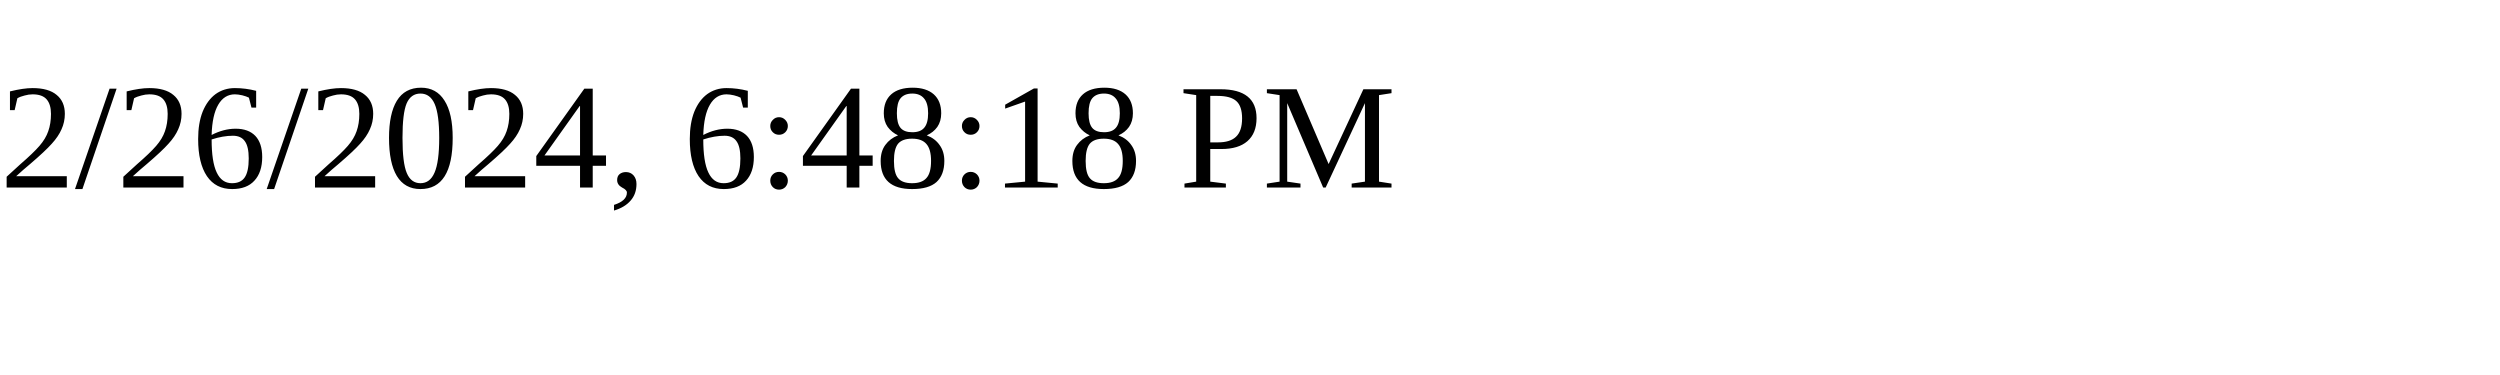
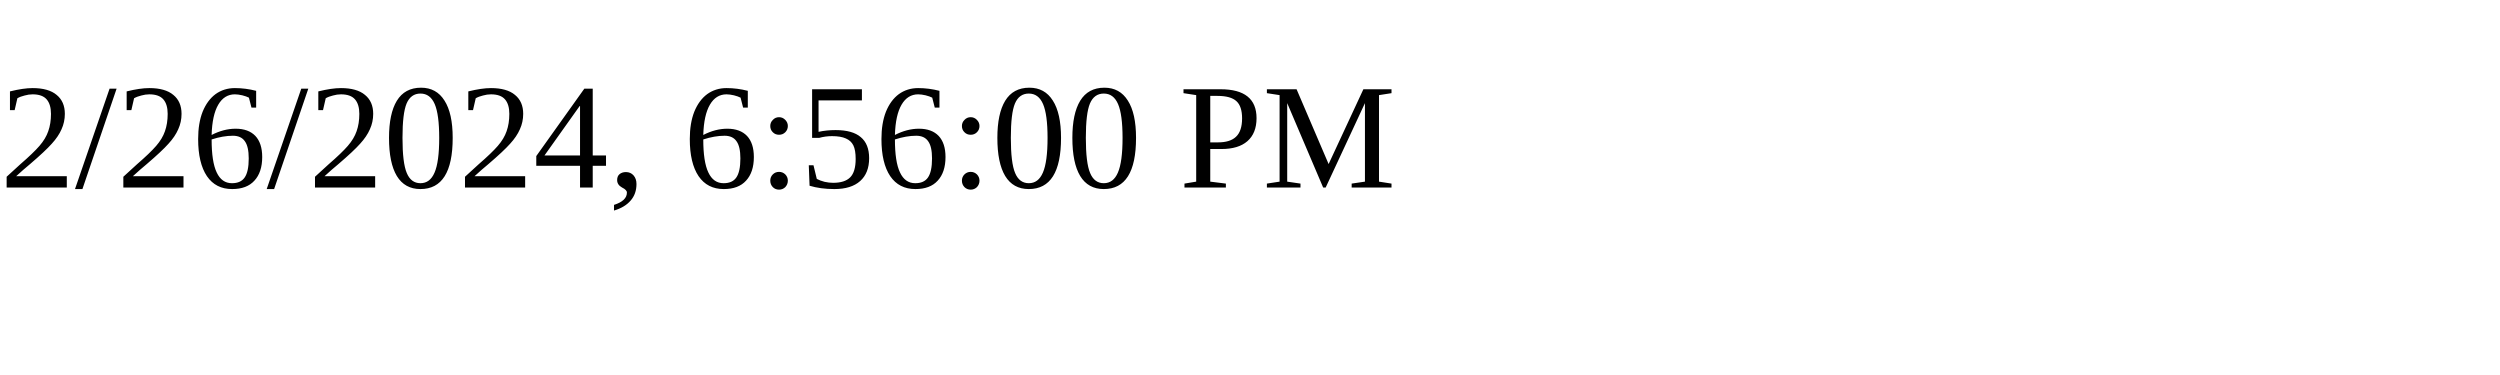
<svg xmlns="http://www.w3.org/2000/svg" height="30" width="200">
-   <text x="0" y="15">2/26/2024, 6:48:18 PM</text>
+   <text x="0" y="15">2/26/2024, 6:56:00 PM</text>
</svg>
